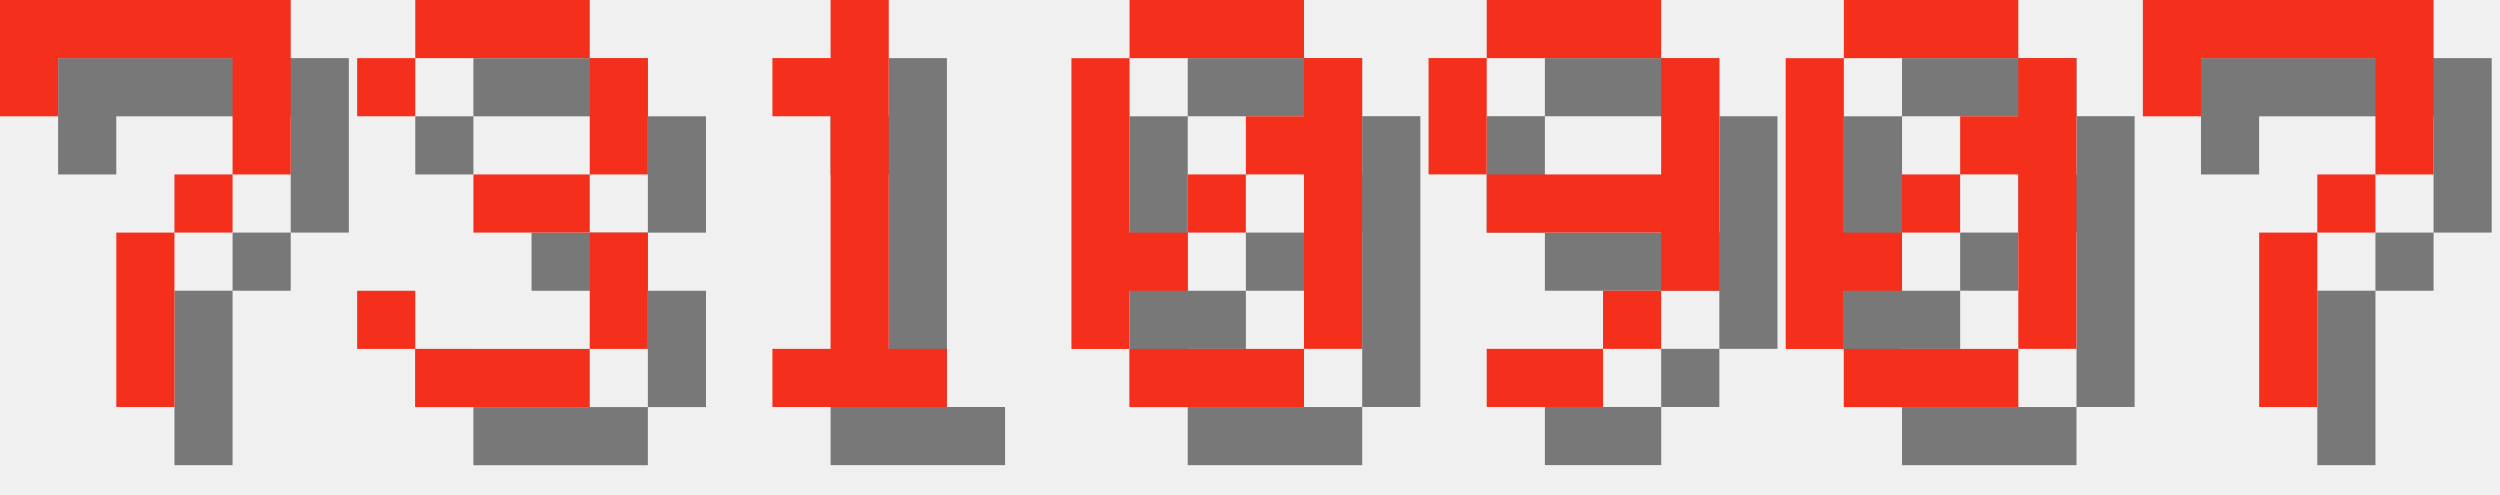
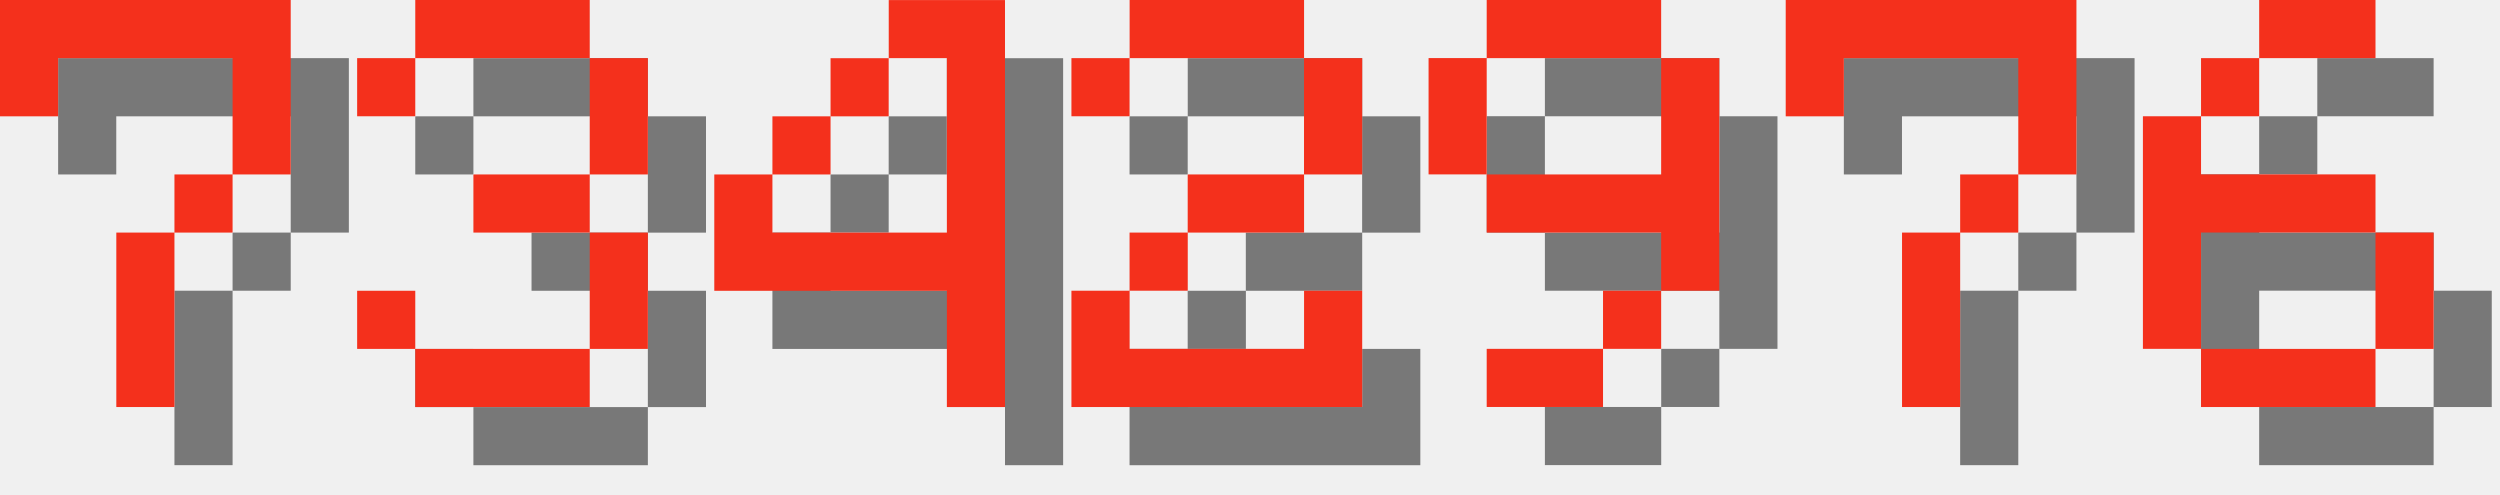
<svg xmlns="http://www.w3.org/2000/svg" version="1.1" width="182.0" height="36">
  <style>
        .text-foreground {
            fill: #F4301C;
        }
        .text-shadow {
            fill: #000000;
            fill-opacity: 0.5;
        }
    </style>
  <g class="digit" id="digit_7" transform="translate(0.0, 0), scale(4)">
    <path id="digit_7_shadow" class="text-shadow" d="m1.058 1.058 2e-6 2.117h1.058v-1.058h3.175v1.058l2e-7 1.058h-1.058v1.058h-1.058l4e-7 3.175 1.058 1e-7v-3.175h1.058v-1.058h1.058l5e-7 -1.058v-2.117z" fill-opacity=".5" style="paint-order:stroke fill markers" />
    <path id="digit_7_fg" class="text-foreground" d="m0 0 2e-6 2.117h1.058v-1.058h3.175v1.058l2e-7 1.058h-1.058v1.058h-1.058l4e-7 3.175 1.058 1e-7v-3.175h1.058v-1.058h1.058l5e-7 -1.058v-2.117z" fill="#fff" style="paint-order:stroke fill markers" />
  </g>
  <g class="digit" id="digit_3" transform="translate(26.0, 0), scale(4)">
    <path id="digit_3_shadow" class="text-shadow" d="m1.058 2.117v1.058h1.058v-1.058h3.175v2.117h-2.117v1.058h2.117v2.117h-3.175v-1.058h-1.058v1.058h1.058v1.058h3.175v-1.058h1.058v-2.117h-1.058v-1.058h1.058v-2.117h-1.058v-1.058h-3.175v1.058h-1.058z" fill-opacity=".5" style="paint-order:stroke fill markers" />
    <path id="digit_3_fg" class="text-foreground" d="m0 1.058v1.058h1.058v-1.058h3.175v2.117h-2.117v1.058h2.117v2.117h-3.175v-1.058h-1.058v1.058h1.058v1.058h3.175v-1.058h1.058v-2.117h-1.058v-1.058h1.058v-2.117h-1.058v-1.058h-3.175v1.058h-1.058z" fill="#fff" style="paint-order:stroke fill markers" />
  </g>
-   <g class="digit" id="digit_1" transform="translate(52.0, 0), scale(4)">
-     <path id="digit_1_shadow" class="text-shadow" d="m2.117 2.117v1.058h1.058v4.233h-1.058v1.058h3.175v-1.058h-1.058v-6.35h-1.058v1.058h-1.058z" fill-opacity=".5" style="paint-order:stroke fill markers" />
-     <path id="digit_1_fg" class="text-foreground" d="m1.058 1.058v1.058h1.058v4.233h-1.058v1.058h3.175v-1.058h-1.058v-6.35h-1.058v1.058h-1.058z" fill="#fff" style="paint-order:stroke fill markers" />
+   <g class="digit" id="digit_4" transform="translate(52.0, 0), scale(4)">
+     <path id="digit_4_shadow" class="text-shadow" d="m4.233 1.058v1.058h1.058v3.175h-3.175v-1.058h-1.058v2.117h4.233v2.117h1.058v-7.408h-2.117zm-2.117 3.175h1.058v-1.058h-1.058v1.058zm1.058-1.058h1.058v-1.058h-1.058v1.058z" fill-opacity=".5" style="paint-order:stroke fill markers" />
+     <path id="digit_4_fg" class="text-foreground" d="m3.175 0v1.058h1.058v3.175h-3.175v-1.058h-1.058v2.117h4.233v2.117h1.058v-7.408h-2.117zm-2.117 3.175h1.058v-1.058h-1.058v1.058zm1.058-1.058h1.058v-1.058h-1.058v1.058z" fill="#fff" style="paint-order:stroke fill markers" />
  </g>
-   <g class="digit" id="digit_0" transform="translate(78.0, 0), scale(4)">
-     <path id="digit_0_shadow" class="text-shadow" d="m2.117 1.058v1.058h3.175v-1.058h-3.175zm3.175 1.058v1.058h-1.058v1.058h1.058v3.175h1.058v-5.292h-1.058zm0 5.292h-3.175v1.058h3.175v-1.058zm-3.175 0v-1.058h1.058v-1.058h-1.058v-3.175h-1.058v5.292h1.058zm1.058-2.117h1.058v-1.058h-1.058v1.058z" fill-opacity=".5" style="paint-order:stroke fill markers" />
-     <path id="digit_0_fg" class="text-foreground" d="m1.058 0v1.058h3.175v-1.058h-3.175zm3.175 1.058v1.058h-1.058v1.058h1.058v3.175h1.058v-5.292h-1.058zm0 5.292h-3.175v1.058h3.175v-1.058zm-3.175 0v-1.058h1.058v-1.058h-1.058v-3.175h-1.058v5.292h1.058zm1.058-2.117h1.058v-1.058h-1.058v1.058z" fill="#fff" style="paint-order:stroke fill markers" />
+   <g class="digit" id="digit_2" transform="translate(78.0, 0), scale(4)">
+     <path id="digit_2_shadow" class="text-shadow" d="m1.058 2.117v1.058h1.058v-1.058h3.175v2.117h-2.117v1.058h-1.058v1.058h-1.058v2.117h5.292v-2.117h-1.058v1.058h-3.175v-1.058h1.058v-1.058h2.117v-1.058h1.058v-2.117h-1.058v-1.058h-3.175v1.058h-1.058z" fill-opacity=".5" style="paint-order:stroke fill markers" />
+     <path id="digit_2_fg" class="text-foreground" d="m0 1.058v1.058h1.058v-1.058h3.175v2.117h-2.117v1.058h-1.058v1.058h-1.058v2.117h5.292v-2.117h-1.058v1.058h-3.175v-1.058h1.058v-1.058h2.117v-1.058h1.058v-2.117h-1.058v-1.058h-3.175v1.058h-1.058z" fill="#fff" style="paint-order:stroke fill markers" />
  </g>
  <g class="digit" id="digit_9" transform="translate(104.0, 0), scale(4)">
    <path id="digit_9_shadow" class="text-shadow" d="m2.117 1.058v1.058h3.175v-1.058h-3.175zm3.175 1.058v2.117h-3.175v1.058h3.175v1.058h1.058v-4.233h-1.058zm0 4.233h-1.058v1.058h1.058v-1.058zm-1.058 1.058h-2.117v1.058h2.117v-1.058zm-2.117-3.175v-2.117h-1.058v2.117h1.058z" fill-opacity=".5" style="paint-order:stroke fill markers" />
    <path id="digit_9_fg" class="text-foreground" d="m1.058 0v1.058h3.175v-1.058h-3.175zm3.175 1.058v2.117h-3.175v1.058h3.175v1.058h1.058v-4.233h-1.058zm0 4.233h-1.058v1.058h1.058v-1.058zm-1.058 1.058h-2.117v1.058h2.117v-1.058zm-2.117-3.175v-2.117h-1.058v2.117h1.058z" fill="#fff" style="paint-order:stroke fill markers" />
  </g>
-   <g class="digit" id="digit_0" transform="translate(130.0, 0), scale(4)">
-     <path id="digit_0_shadow" class="text-shadow" d="m2.117 1.058v1.058h3.175v-1.058h-3.175zm3.175 1.058v1.058h-1.058v1.058h1.058v3.175h1.058v-5.292h-1.058zm0 5.292h-3.175v1.058h3.175v-1.058zm-3.175 0v-1.058h1.058v-1.058h-1.058v-3.175h-1.058v5.292h1.058zm1.058-2.117h1.058v-1.058h-1.058v1.058z" fill-opacity=".5" style="paint-order:stroke fill markers" />
-     <path id="digit_0_fg" class="text-foreground" d="m1.058 0v1.058h3.175v-1.058h-3.175zm3.175 1.058v1.058h-1.058v1.058h1.058v3.175h1.058v-5.292h-1.058zm0 5.292h-3.175v1.058h3.175v-1.058zm-3.175 0v-1.058h1.058v-1.058h-1.058v-3.175h-1.058v5.292h1.058zm1.058-2.117h1.058v-1.058h-1.058v1.058z" fill="#fff" style="paint-order:stroke fill markers" />
-   </g>
-   <g class="digit" id="digit_7" transform="translate(156.0, 0), scale(4)">
+   <g class="digit" id="digit_7" transform="translate(130.0, 0), scale(4)">
    <path id="digit_7_shadow" class="text-shadow" d="m1.058 1.058 2e-6 2.117h1.058v-1.058h3.175v1.058l2e-7 1.058h-1.058v1.058h-1.058l4e-7 3.175 1.058 1e-7v-3.175h1.058v-1.058h1.058l5e-7 -1.058v-2.117z" fill-opacity=".5" style="paint-order:stroke fill markers" />
    <path id="digit_7_fg" class="text-foreground" d="m0 0 2e-6 2.117h1.058v-1.058h3.175v1.058l2e-7 1.058h-1.058v1.058h-1.058l4e-7 3.175 1.058 1e-7v-3.175h1.058v-1.058h1.058l5e-7 -1.058v-2.117z" fill="#fff" style="paint-order:stroke fill markers" />
  </g>
+   <g class="digit" id="digit_6" transform="translate(156.0, 0), scale(4)">
+     <path id="digit_6_shadow" class="text-shadow" d="m3.175 1.058v1.058h2.117v-1.058h-2.117zm0 1.058h-1.058v1.058h1.058v-1.058zm-1.058 1.058h-1.058v4.233h1.058v-2.117h3.175v-1.058h-3.175v-1.058zm3.175 2.117v2.117h1.058v-2.117h-1.058zm0 2.117h-3.175v1.058h3.175v-1.058z" fill-opacity=".5" style="paint-order:stroke fill markers" />
+     <path id="digit_6_fg" class="text-foreground" d="m2.117 0v1.058h2.117v-1.058h-2.117zm0 1.058h-1.058v1.058h1.058v-1.058zm-1.058 1.058h-1.058v4.233h1.058v-2.117h3.175v-1.058h-3.175v-1.058zm3.175 2.117v2.117h1.058v-2.117h-1.058zm0 2.117h-3.175v1.058h3.175v-1.058z" fill="#fff" style="paint-order:stroke fill markers" />
+   </g>
</svg>
